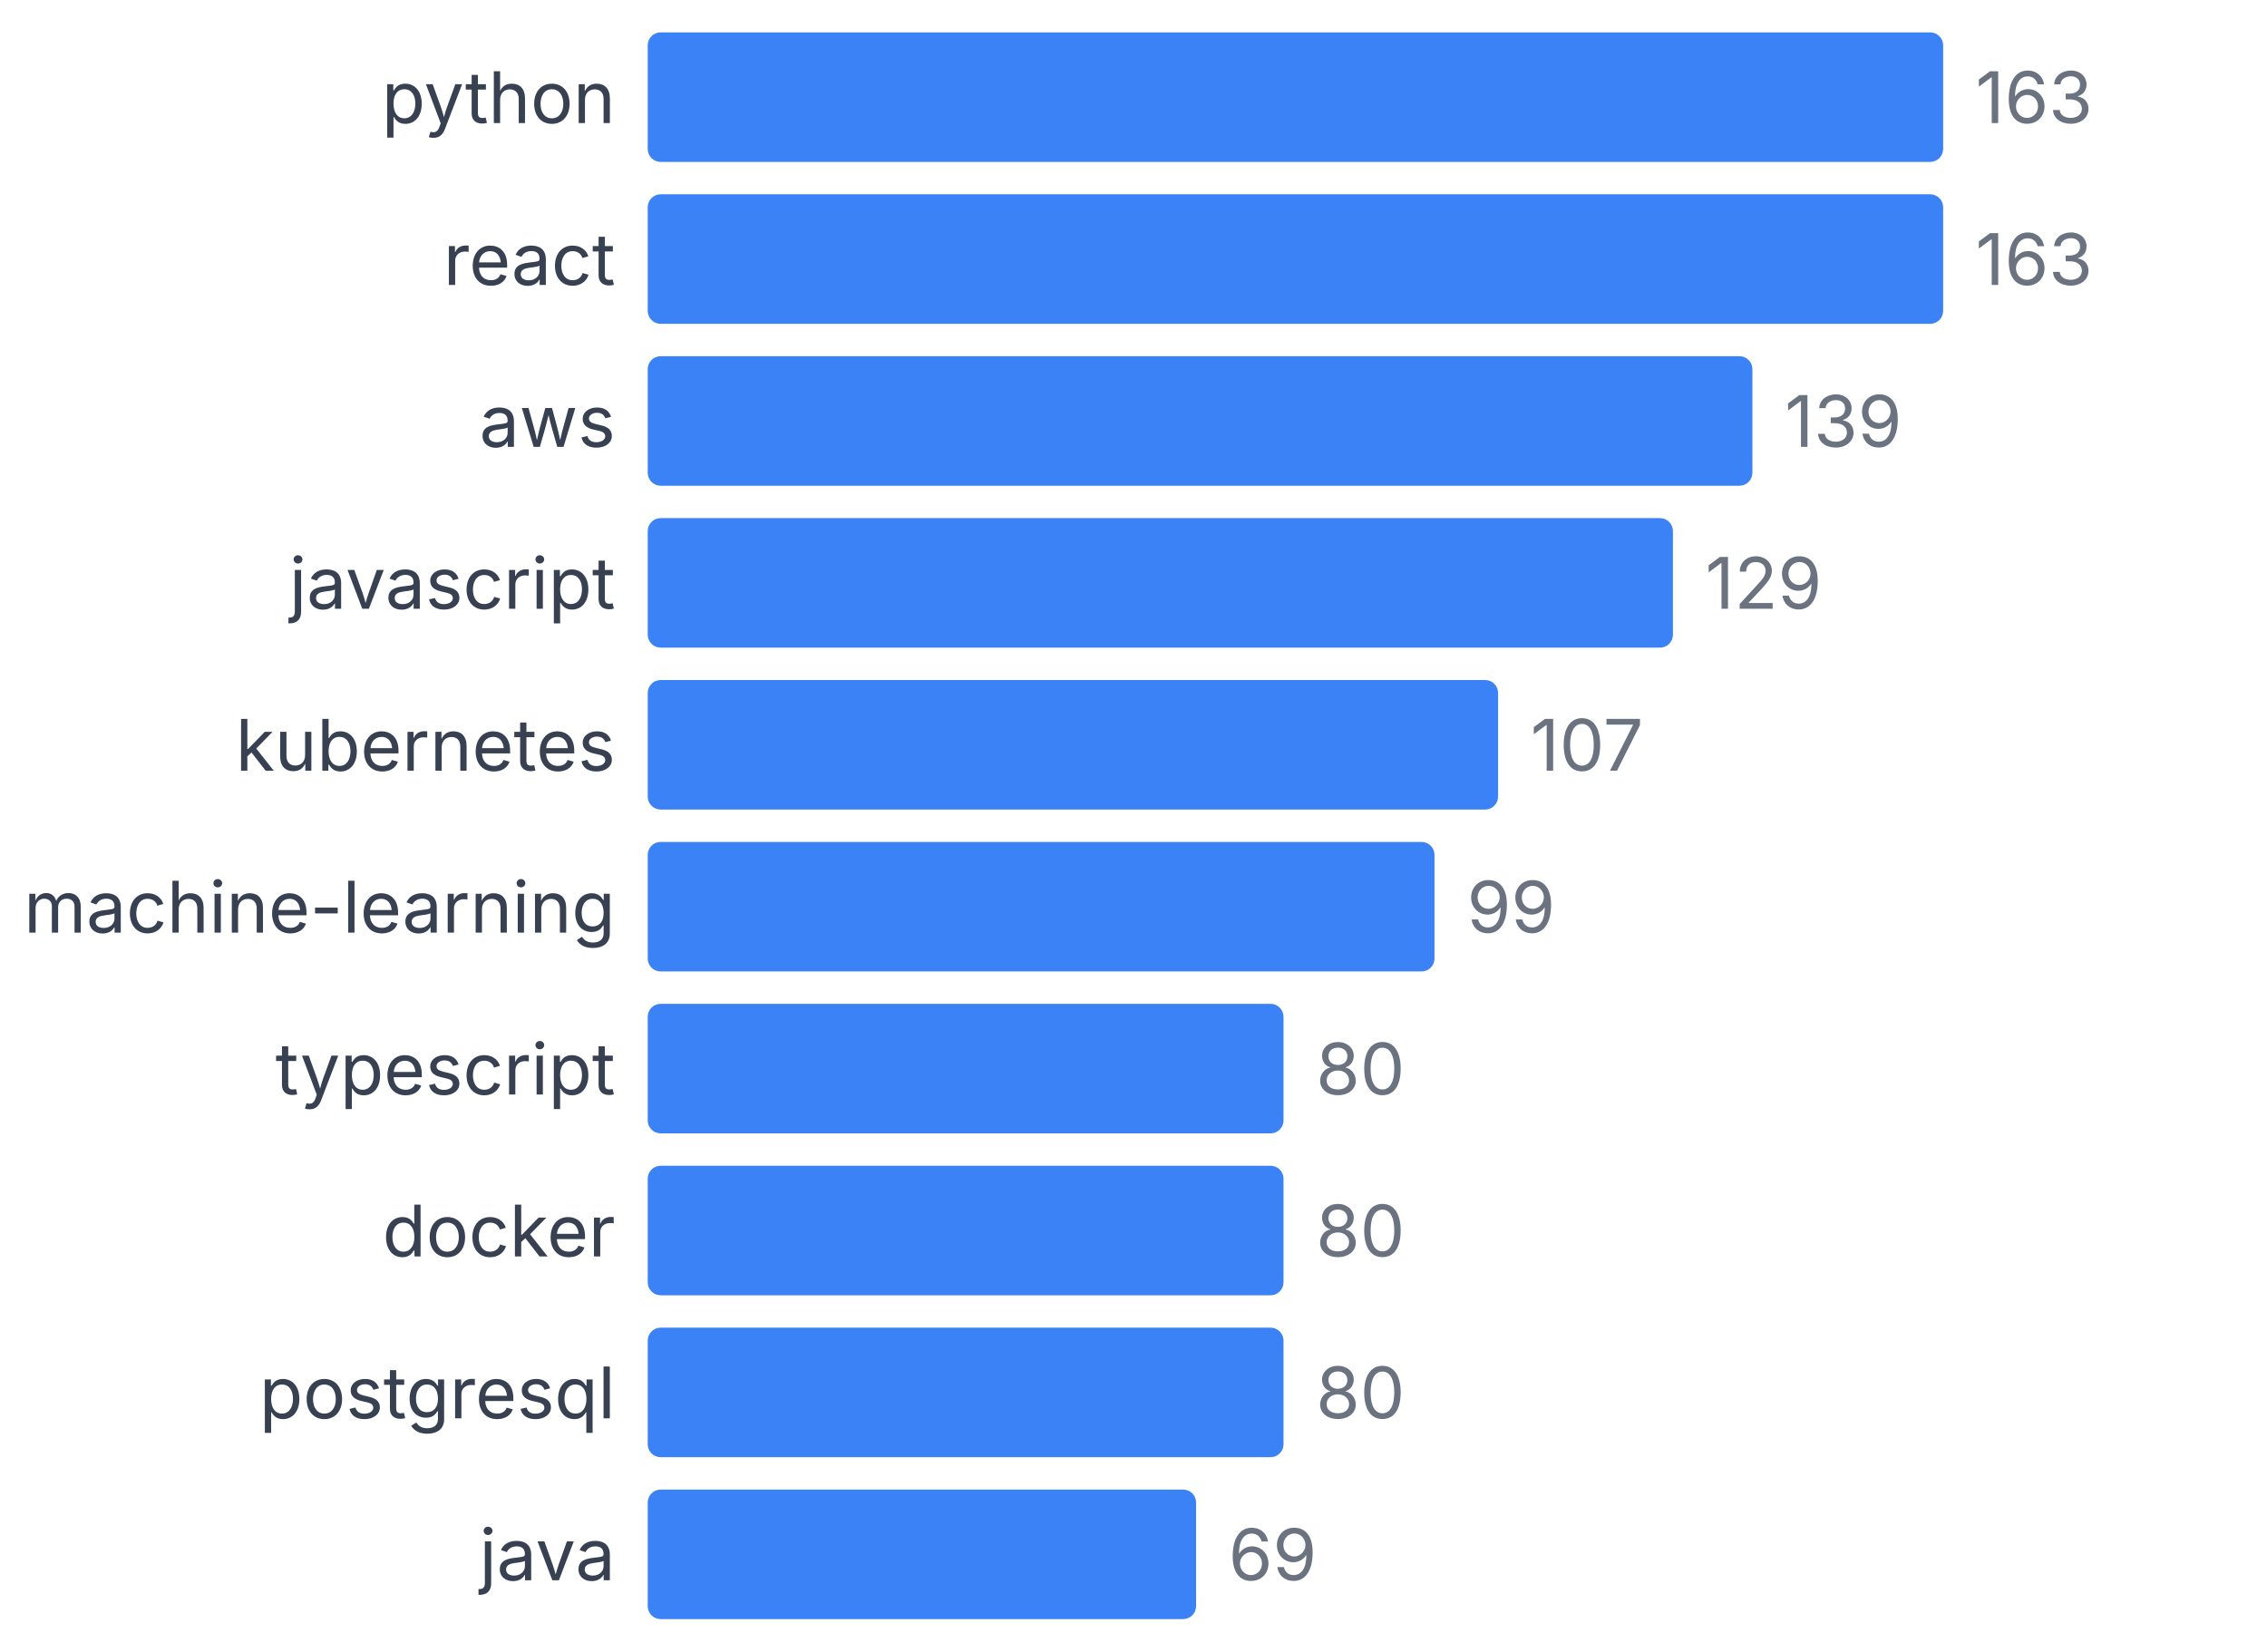
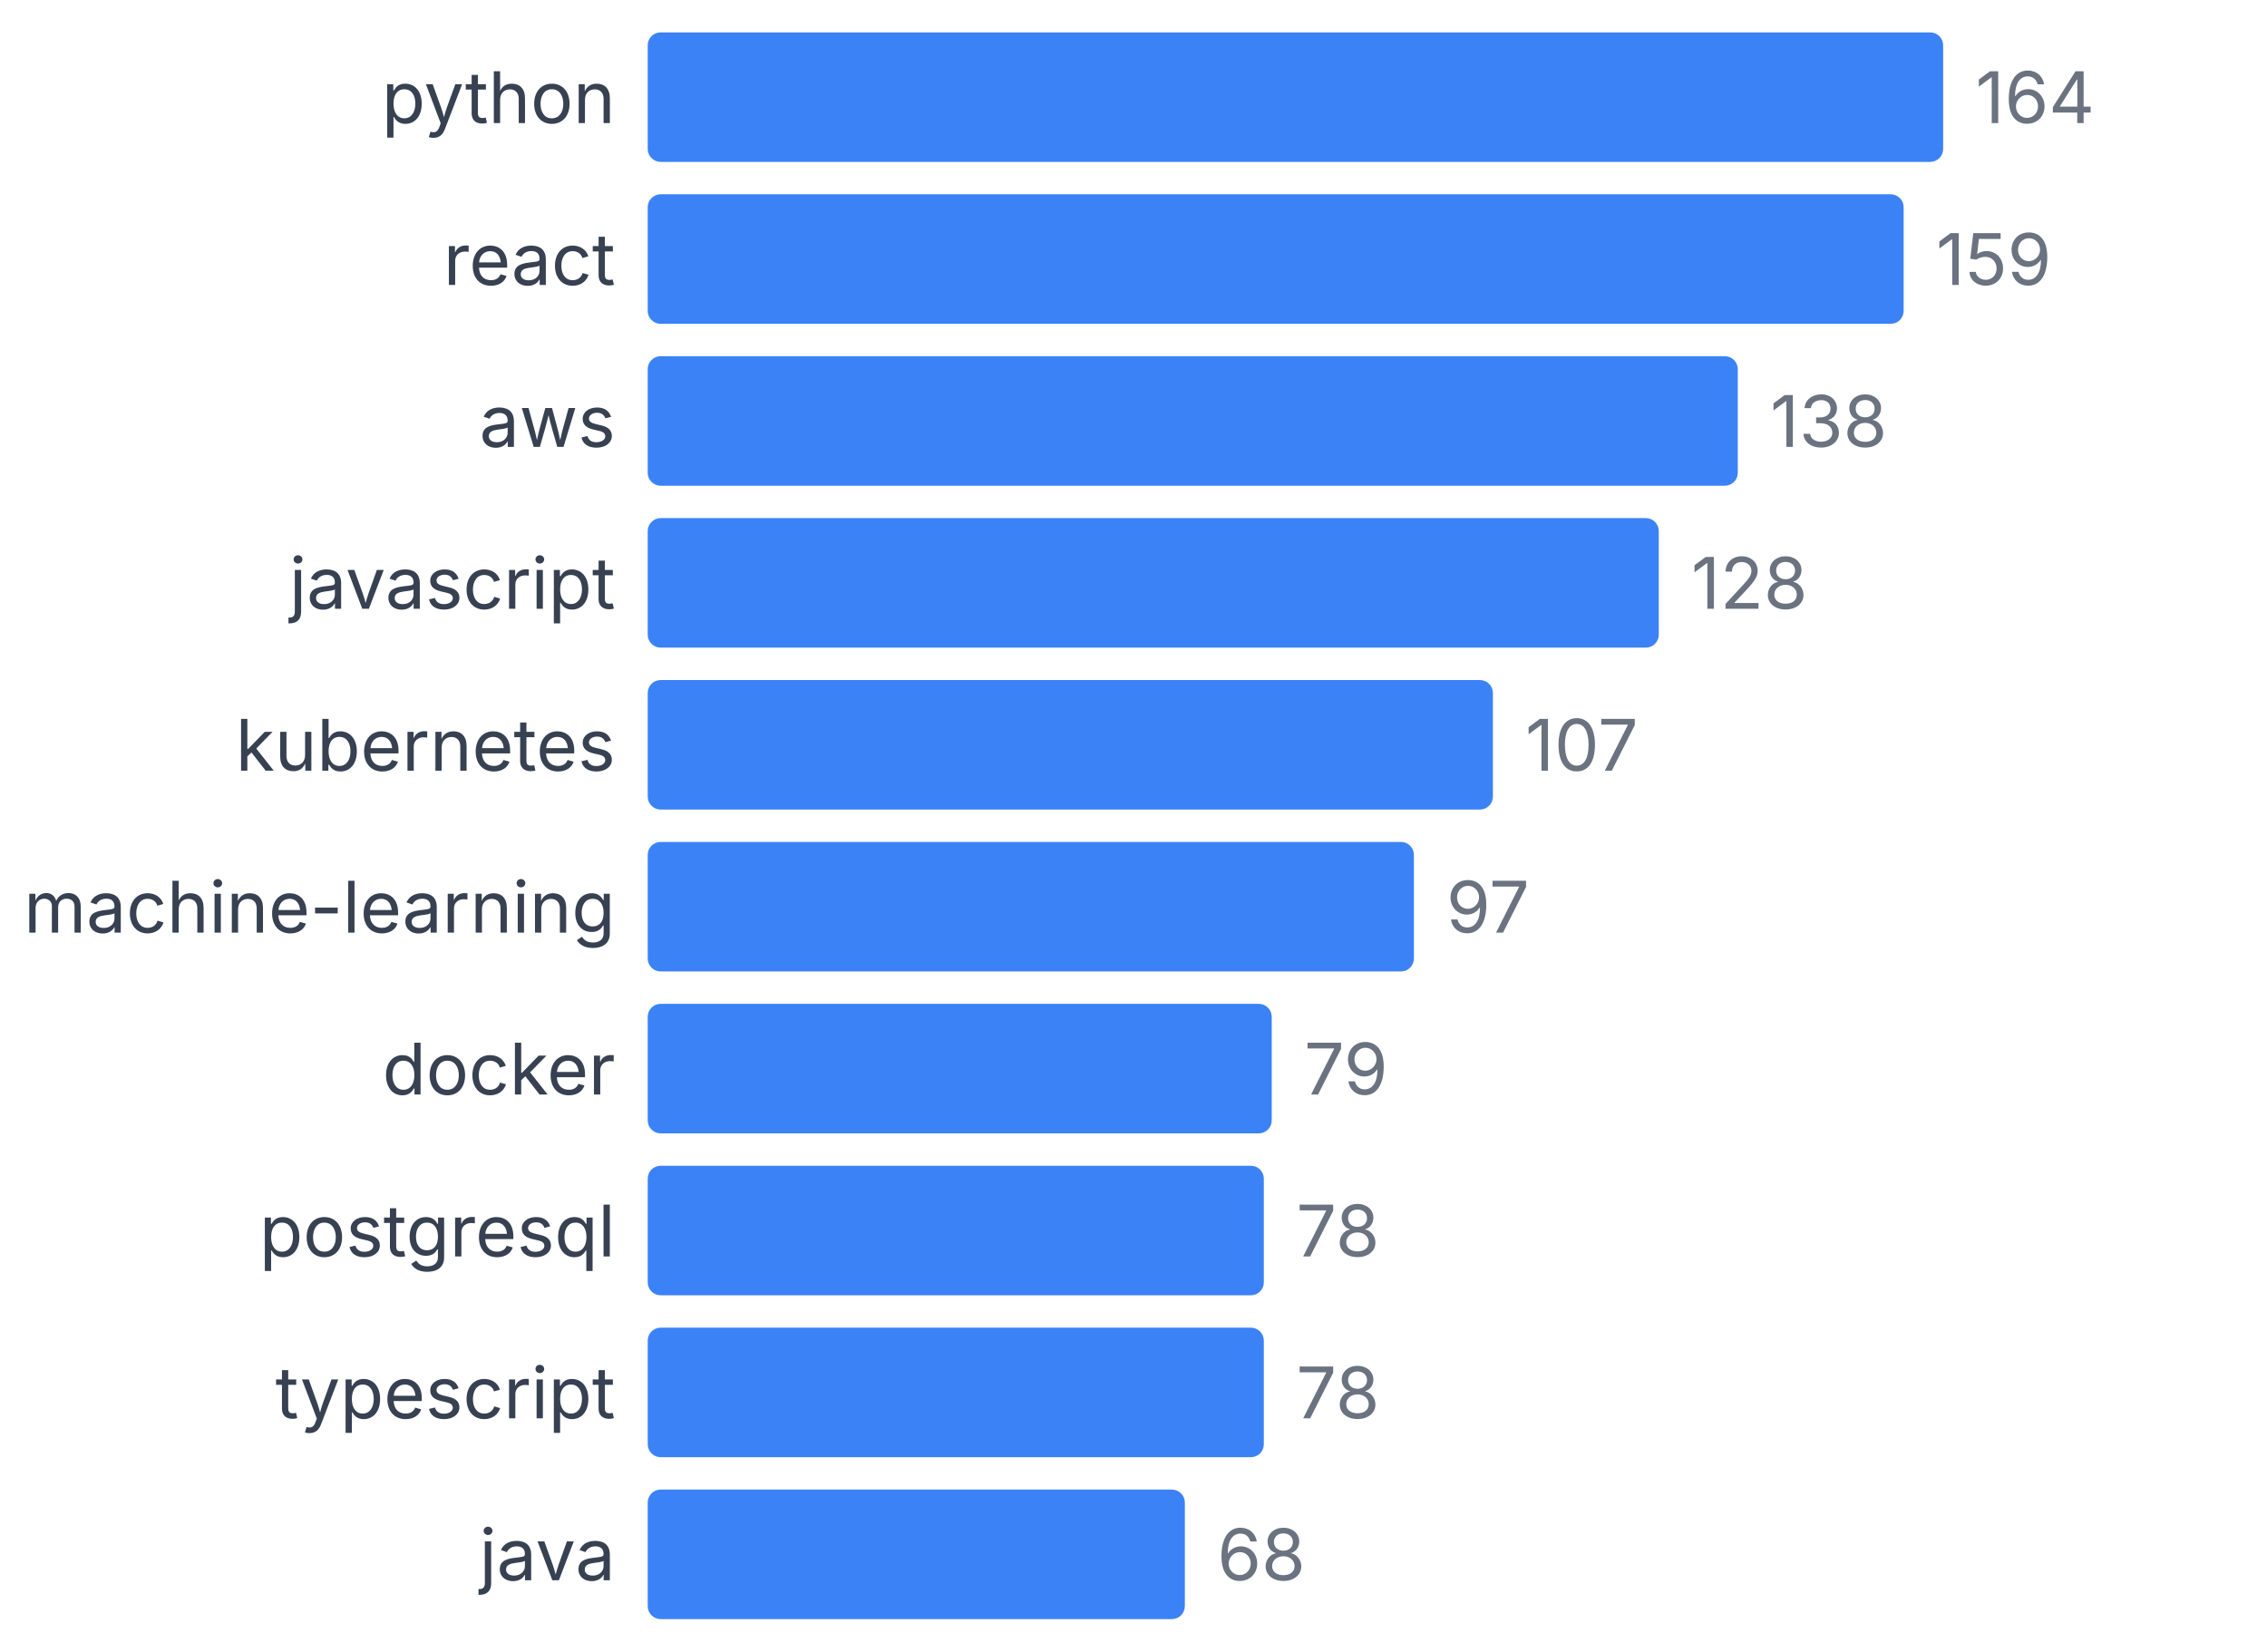
<svg xmlns="http://www.w3.org/2000/svg" width="350" height="255" viewBox="0 0 350 255">
  <style>
    text { font-family: system-ui, -apple-system, sans-serif; }
  </style>
  <text x="95" y="19" text-anchor="end" font-size="11" fill="#374151">python</text>
  <rect x="100" y="5" width="200" height="20" fill="#3b82f6" rx="2" />
-   <text x="305" y="19" font-size="11" fill="#6b7280">163</text>
+   <text x="305" y="19" font-size="11" fill="#6b7280">164</text>
  <text x="95" y="44" text-anchor="end" font-size="11" fill="#374151">react</text>
-   <rect x="100" y="30" width="200" height="20" fill="#3b82f6" rx="2" />
-   <text x="305" y="44" font-size="11" fill="#6b7280">163</text>
+   <rect x="100" y="30" width="193.902" height="20" fill="#3b82f6" rx="2" />
+   <text x="298.902" y="44" font-size="11" fill="#6b7280">159</text>
  <text x="95" y="69" text-anchor="end" font-size="11" fill="#374151">aws</text>
-   <rect x="100" y="55" width="170.552" height="20" fill="#3b82f6" rx="2" />
-   <text x="275.552" y="69" font-size="11" fill="#6b7280">139</text>
+   <rect x="100" y="55" width="168.293" height="20" fill="#3b82f6" rx="2" />
+   <text x="273.293" y="69" font-size="11" fill="#6b7280">138</text>
  <text x="95" y="94" text-anchor="end" font-size="11" fill="#374151">javascript</text>
-   <rect x="100" y="80" width="158.282" height="20" fill="#3b82f6" rx="2" />
-   <text x="263.282" y="94" font-size="11" fill="#6b7280">129</text>
+   <rect x="100" y="80" width="156.098" height="20" fill="#3b82f6" rx="2" />
+   <text x="261.098" y="94" font-size="11" fill="#6b7280">128</text>
  <text x="95" y="119" text-anchor="end" font-size="11" fill="#374151">kubernetes</text>
-   <rect x="100" y="105" width="131.288" height="20" fill="#3b82f6" rx="2" />
-   <text x="236.288" y="119" font-size="11" fill="#6b7280">107</text>
+   <rect x="100" y="105" width="130.488" height="20" fill="#3b82f6" rx="2" />
+   <text x="235.488" y="119" font-size="11" fill="#6b7280">107</text>
  <text x="95" y="144" text-anchor="end" font-size="11" fill="#374151">machine-learning</text>
-   <rect x="100" y="130" width="121.472" height="20" fill="#3b82f6" rx="2" />
-   <text x="226.472" y="144" font-size="11" fill="#6b7280">99</text>
-   <text x="95" y="169" text-anchor="end" font-size="11" fill="#374151">typescript</text>
-   <rect x="100" y="155" width="98.16" height="20" fill="#3b82f6" rx="2" />
-   <text x="203.16" y="169" font-size="11" fill="#6b7280">80</text>
-   <text x="95" y="194" text-anchor="end" font-size="11" fill="#374151">docker</text>
-   <rect x="100" y="180" width="98.16" height="20" fill="#3b82f6" rx="2" />
-   <text x="203.16" y="194" font-size="11" fill="#6b7280">80</text>
-   <text x="95" y="219" text-anchor="end" font-size="11" fill="#374151">postgresql</text>
-   <rect x="100" y="205" width="98.16" height="20" fill="#3b82f6" rx="2" />
-   <text x="203.16" y="219" font-size="11" fill="#6b7280">80</text>
+   <rect x="100" y="130" width="118.293" height="20" fill="#3b82f6" rx="2" />
+   <text x="223.293" y="144" font-size="11" fill="#6b7280">97</text>
+   <text x="95" y="169" text-anchor="end" font-size="11" fill="#374151">docker</text>
+   <rect x="100" y="155" width="96.341" height="20" fill="#3b82f6" rx="2" />
+   <text x="201.341" y="169" font-size="11" fill="#6b7280">79</text>
+   <text x="95" y="194" text-anchor="end" font-size="11" fill="#374151">postgresql</text>
+   <rect x="100" y="180" width="95.122" height="20" fill="#3b82f6" rx="2" />
+   <text x="200.122" y="194" font-size="11" fill="#6b7280">78</text>
+   <text x="95" y="219" text-anchor="end" font-size="11" fill="#374151">typescript</text>
+   <rect x="100" y="205" width="95.122" height="20" fill="#3b82f6" rx="2" />
+   <text x="200.122" y="219" font-size="11" fill="#6b7280">78</text>
  <text x="95" y="244" text-anchor="end" font-size="11" fill="#374151">java</text>
-   <rect x="100" y="230" width="84.663" height="20" fill="#3b82f6" rx="2" />
-   <text x="189.663" y="244" font-size="11" fill="#6b7280">69</text>
+   <rect x="100" y="230" width="82.927" height="20" fill="#3b82f6" rx="2" />
+   <text x="187.927" y="244" font-size="11" fill="#6b7280">68</text>
</svg>
